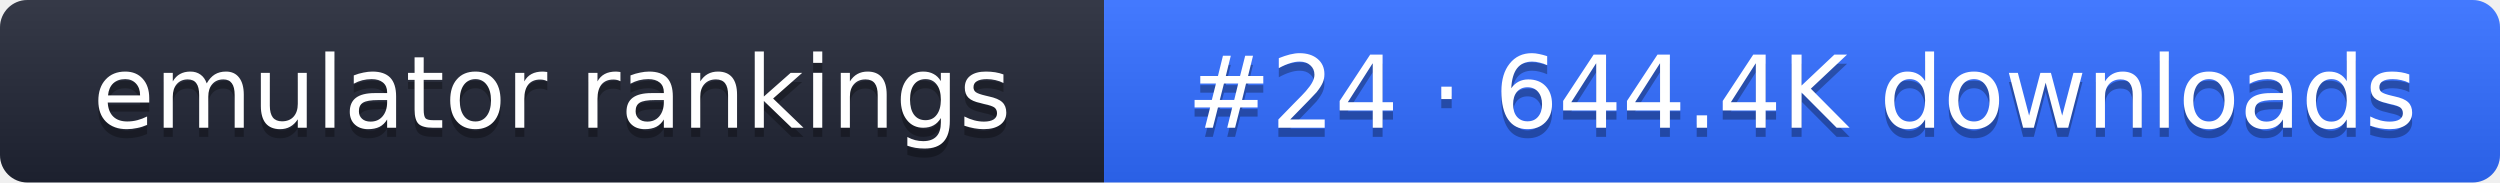
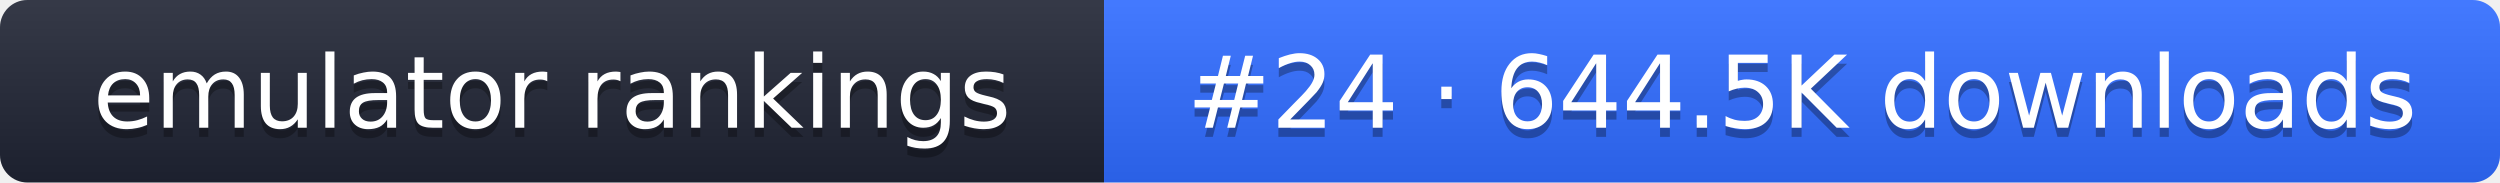
- <svg xmlns="http://www.w3.org/2000/svg" width="274" height="20" role="img" aria-label="emulator rankings: #24 · 644.4K downloads">
+ <svg xmlns="http://www.w3.org/2000/svg" width="274" height="20" role="img" aria-label="emulator rankings: #24 · 644.5K downloads">
  <linearGradient id="g" x2="0" y2="100%">
    <stop offset="0" stop-color="#fff" stop-opacity=".1" />
    <stop offset="1" stop-opacity=".1" />
  </linearGradient>
  <clipPath id="r">
    <rect width="274" height="20" rx="3" fill="#fff" />
  </clipPath>
  <g clip-path="url(#r)">
    <rect width="121" height="20" fill="#1f2433" />
    <rect x="121" width="153" height="20" fill="#2f6bff" />
    <rect width="274" height="20" fill="url(#g)" />
  </g>
  <g fill="#fff" text-anchor="middle" font-family="Verdana,DejaVu Sans,sans-serif" font-size="11">
    <text x="60.5" y="15" fill="#010101" fill-opacity=".3">emulator rankings</text>
    <text x="60.5" y="14">emulator rankings</text>
-     <text x="197.5" y="15" fill="#010101" fill-opacity=".3">#24 · 644.4K downloads</text>
-     <text x="197.5" y="14">#24 · 644.4K downloads</text>
+     <text x="197.5" y="15" fill="#010101" fill-opacity=".3">#24 · 644.5K downloads</text>
+     <text x="197.5" y="14">#24 · 644.5K downloads</text>
  </g>
</svg>
